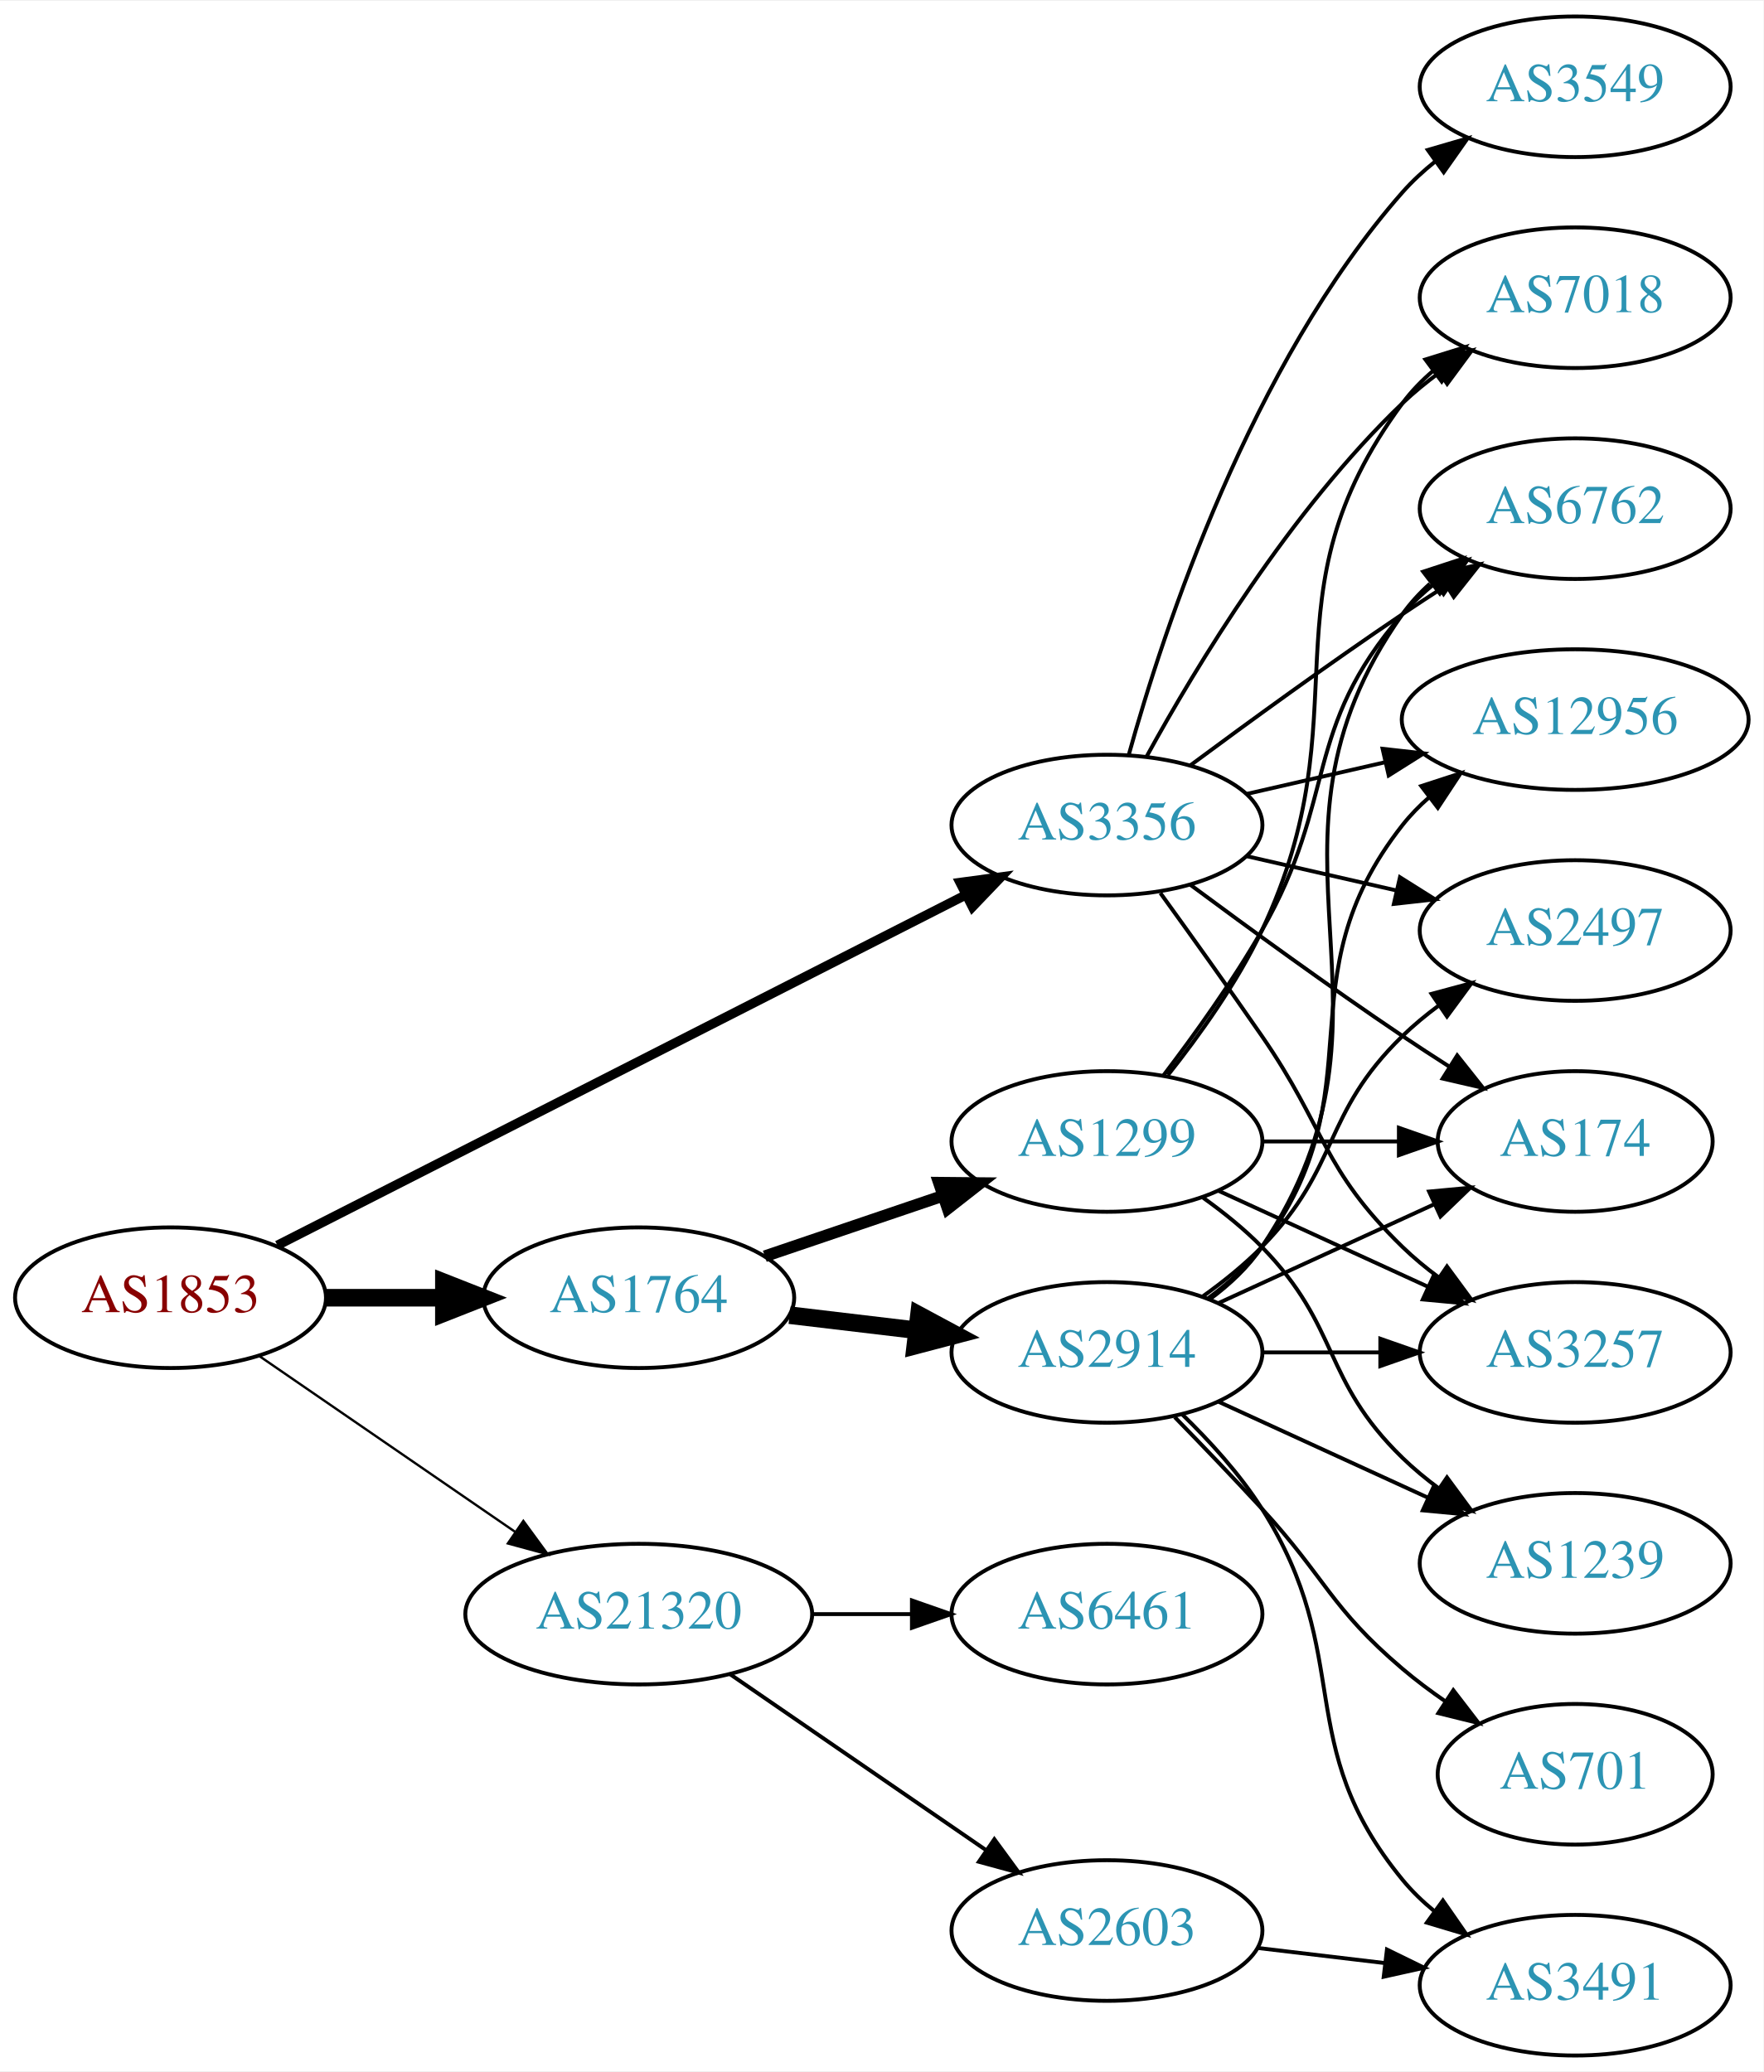
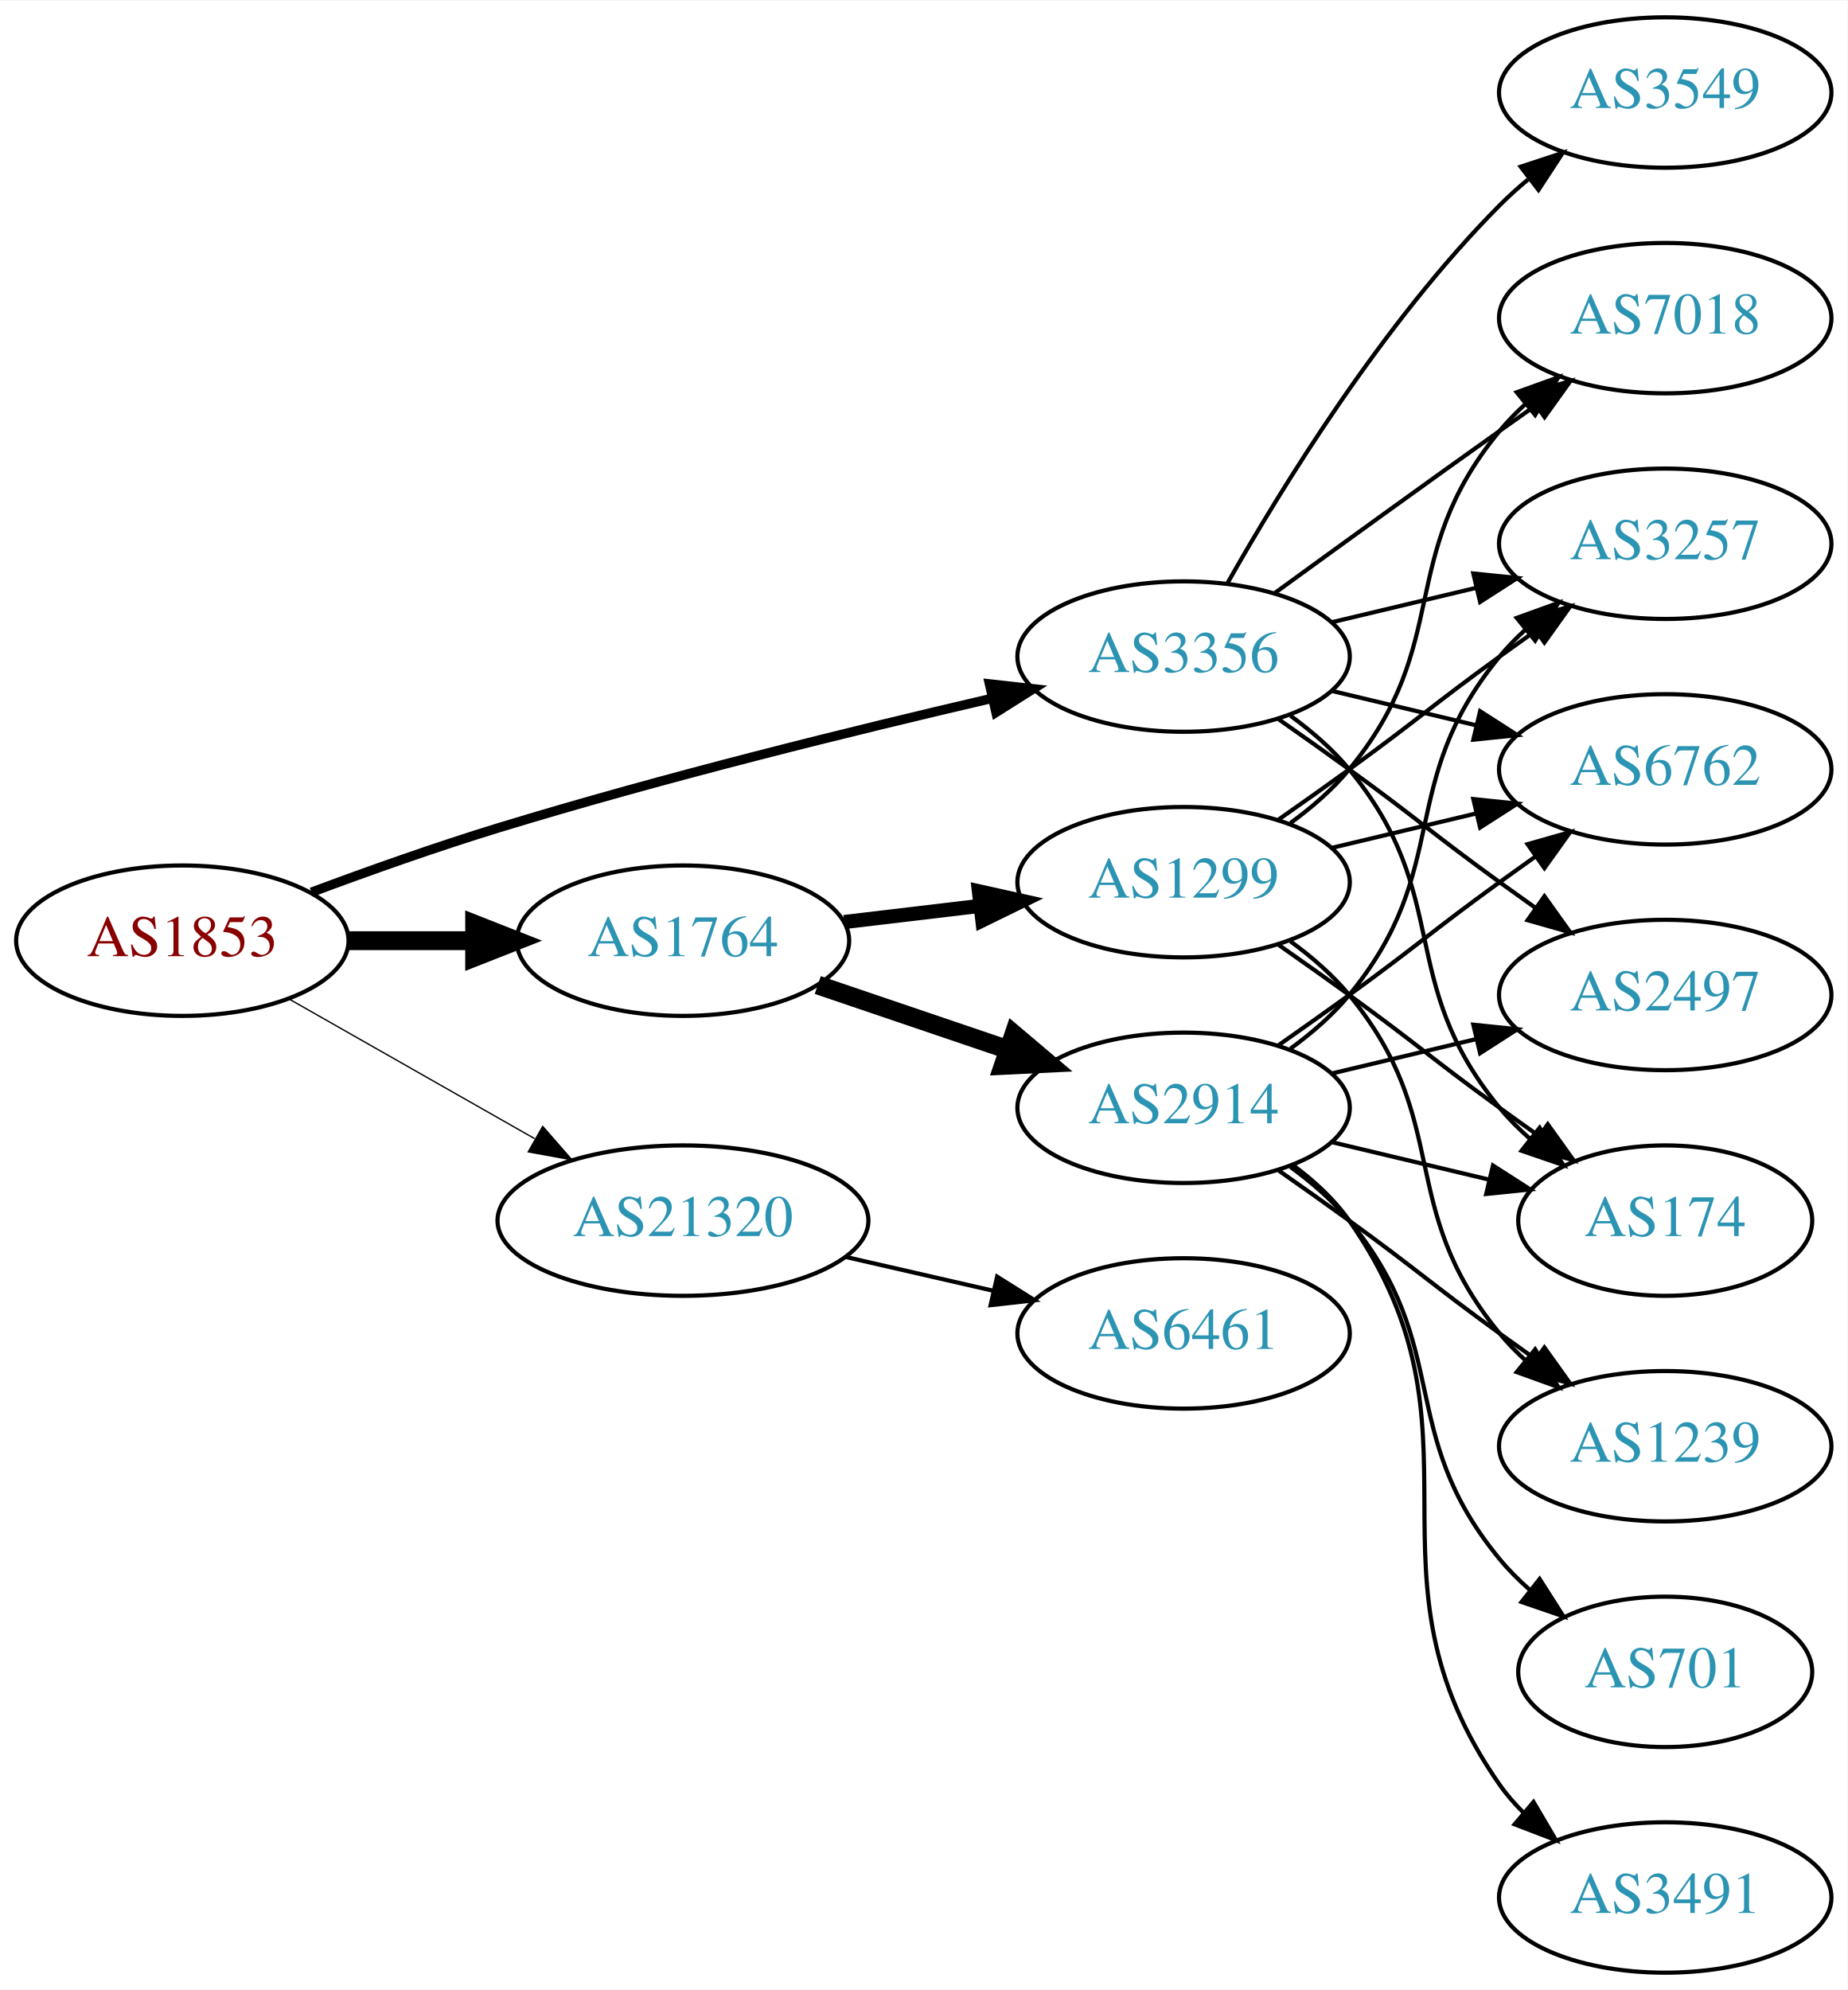
- <svg xmlns="http://www.w3.org/2000/svg" xmlns:xlink="http://www.w3.org/1999/xlink" width="451pt" height="530pt" viewBox="0.00 0.00 451.37 530.00">
-   <g id="graph0" class="graph" transform="scale(1 1) rotate(0) translate(4 526)">
-     <polygon fill="white" stroke="none" points="-4,4 -4,-526 447.37,-526 447.37,4 -4,4" />
+ <svg xmlns="http://www.w3.org/2000/svg" xmlns:xlink="http://www.w3.org/1999/xlink" width="442pt" height="476pt" viewBox="0.00 0.00 442.27 476.00">
+   <g id="graph0" class="graph" transform="scale(1 1) rotate(0) translate(4 472)">
+     <polygon fill="white" stroke="none" points="-4,4 -4,-472 438.271,-472 438.271,4 -4,4" />
    <g id="node1" class="node">
      <g id="a_node1">
        <a xlink:href="/asn/1853" xlink:title="AS1853 ~ ACOnet Backbone [AT]">
-           <ellipse fill="#ffffff" stroke="black" cx="39.647" cy="-194" rx="39.794" ry="18" />
-           <text text-anchor="middle" x="39.647" y="-190.3" font-family="Times,serif" font-size="14.00" fill="#880000">AS1853</text>
+           <ellipse fill="#ffffff" stroke="black" cx="39.647" cy="-247" rx="39.794" ry="18" />
+           <text text-anchor="middle" x="39.647" y="-243.3" font-family="Times,serif" font-size="14.00" fill="#880000">AS1853</text>
        </a>
      </g>
    </g>
    <g id="node2" class="node">
      <g id="a_node2">
        <a xlink:href="/asn/1764" xlink:title="AS1764 ~ NEXTLAYER-AS [AT]">
-           <ellipse fill="#ffffff" stroke="black" cx="159.489" cy="-194" rx="39.794" ry="18" />
-           <text text-anchor="middle" x="159.489" y="-190.3" font-family="Times,serif" font-size="14.00" fill="#2c94b3">AS1764</text>
+           <ellipse fill="#ffffff" stroke="black" cx="159.489" cy="-247" rx="39.794" ry="18" />
+           <text text-anchor="middle" x="159.489" y="-243.3" font-family="Times,serif" font-size="14.00" fill="#2c94b3">AS1764</text>
        </a>
      </g>
    </g>
    <g id="edge1" class="edge">
-       <path fill="none" stroke="black" stroke-width="4.5" d="M79.559,-194C89.112,-194 99.462,-194 109.425,-194" />
-       <polygon fill="black" stroke="black" stroke-width="4.5" points="109.617,-197.938 119.617,-194 109.617,-190.063 109.617,-197.938" />
+       <path fill="none" stroke="black" stroke-width="4.5" d="M79.559,-247C89.112,-247 99.462,-247 109.425,-247" />
+       <polygon fill="black" stroke="black" stroke-width="4.5" points="109.617,-250.938 119.617,-247 109.617,-243.063 109.617,-250.938" />
    </g>
    <g id="node3" class="node">
      <g id="a_node3">
        <a xlink:href="/asn/3356" xlink:title="AS3356 ~ Level 3 Parent, LLC [US]">
          <ellipse fill="#ffffff" stroke="black" cx="279.332" cy="-315" rx="39.794" ry="18" />
          <text text-anchor="middle" x="279.332" y="-311.3" font-family="Times,serif" font-size="14.00" fill="#2c94b3">AS3356</text>
        </a>
      </g>
    </g>
    <g id="edge2" class="edge">
-       <path fill="none" stroke="black" stroke-width="2.4" d="M66.991,-207.411C109.937,-229.274 195.057,-272.607 243.133,-297.081" />
-       <polygon fill="black" stroke="black" stroke-width="2.4" points="241.732,-300.295 252.231,-301.713 244.907,-294.057 241.732,-300.295" />
+       <path fill="none" stroke="black" stroke-width="2.25" d="M70.56,-258.6C84.112,-263.653 100.401,-269.447 115.293,-274 154.879,-286.103 200.644,-297.38 233.592,-305.031" />
+       <polygon fill="black" stroke="black" stroke-width="2.25" points="232.854,-308.453 243.385,-307.286 234.425,-301.631 232.854,-308.453" />
    </g>
    <g id="node4" class="node">
      <g id="a_node4">
        <a xlink:href="/asn/21320" xlink:title="AS21320 ~ GEANT Vereniging [EU]">
-           <ellipse fill="#ffffff" stroke="black" cx="159.489" cy="-113" rx="44.393" ry="18" />
-           <text text-anchor="middle" x="159.489" y="-109.3" font-family="Times,serif" font-size="14.00" fill="#2c94b3">AS21320</text>
+           <ellipse fill="#ffffff" stroke="black" cx="159.489" cy="-180" rx="44.393" ry="18" />
+           <text text-anchor="middle" x="159.489" y="-176.3" font-family="Times,serif" font-size="14.00" fill="#2c94b3">AS21320</text>
        </a>
      </g>
    </g>
    <g id="edge3" class="edge">
-       <path fill="none" stroke="black" stroke-width="0.6" d="M62.261,-179.143C80.633,-166.515 107.226,-148.236 127.803,-134.093" />
-       <polygon fill="black" stroke="black" stroke-width="0.6" points="129.953,-136.862 136.211,-128.313 125.988,-131.093 129.953,-136.862" />
+       <path fill="none" stroke="black" stroke-width="0.321" d="M65.064,-233.118C82.097,-223.433 105.069,-210.372 123.972,-199.625" />
+       <polygon fill="black" stroke="black" stroke-width="0.321" points="125.917,-202.545 132.88,-194.56 122.457,-196.46 125.917,-202.545" />
    </g>
    <g id="node5" class="node">
      <g id="a_node5">
        <a xlink:href="/asn/2914" xlink:title="AS2914 ~ NTT America, Inc. [US]">
-           <ellipse fill="#ffffff" stroke="black" cx="279.332" cy="-180" rx="39.794" ry="18" />
-           <text text-anchor="middle" x="279.332" y="-176.3" font-family="Times,serif" font-size="14.00" fill="#2c94b3">AS2914</text>
+           <ellipse fill="#ffffff" stroke="black" cx="279.332" cy="-207" rx="39.794" ry="18" />
+           <text text-anchor="middle" x="279.332" y="-203.3" font-family="Times,serif" font-size="14.00" fill="#2c94b3">AS2914</text>
        </a>
      </g>
    </g>
    <g id="edge4" class="edge">
-       <path fill="none" stroke="black" stroke-width="4.5" d="M198.099,-189.532C208.41,-188.307 219.728,-186.962 230.528,-185.679" />
-       <polygon fill="black" stroke="black" stroke-width="4.5" points="231.209,-189.564 240.675,-184.474 230.28,-181.744 231.209,-189.564" />
+       <path fill="none" stroke="black" stroke-width="4.5" d="M191.759,-236.386C205.743,-231.639 222.414,-225.981 237.375,-220.902" />
+       <polygon fill="black" stroke="black" stroke-width="4.5" points="238.711,-224.607 246.915,-217.664 236.18,-217.15 238.711,-224.607" />
    </g>
    <g id="node6" class="node">
      <g id="a_node6">
        <a xlink:href="/asn/1299" xlink:title="AS1299 ~ Telia Carrier [EU]">
-           <ellipse fill="#ffffff" stroke="black" cx="279.332" cy="-234" rx="39.794" ry="18" />
-           <text text-anchor="middle" x="279.332" y="-230.3" font-family="Times,serif" font-size="14.00" fill="#2c94b3">AS1299</text>
+           <ellipse fill="#ffffff" stroke="black" cx="279.332" cy="-261" rx="39.794" ry="18" />
+           <text text-anchor="middle" x="279.332" y="-257.3" font-family="Times,serif" font-size="14.00" fill="#2c94b3">AS1299</text>
        </a>
      </g>
    </g>
    <g id="edge5" class="edge">
-       <path fill="none" stroke="black" stroke-width="3" d="M191.759,-204.614C205.743,-209.361 222.414,-215.019 237.375,-220.098" />
-       <polygon fill="black" stroke="black" stroke-width="3" points="236.321,-223.436 246.915,-223.336 238.571,-216.808 236.321,-223.436" />
+       <path fill="none" stroke="black" stroke-width="3.375" d="M198.099,-251.468C208.41,-252.693 219.728,-254.038 230.528,-255.321" />
+       <polygon fill="black" stroke="black" stroke-width="3.375" points="230.331,-258.822 240.675,-256.526 231.157,-251.871 230.331,-258.822" />
    </g>
    <g id="node7" class="node">
      <g id="a_node7">
-         <a xlink:href="/asn/174" xlink:title="AS174 ~ Cogent Communications [US]">
-           <ellipse fill="#ffffff" stroke="black" cx="399.174" cy="-234" rx="35.194" ry="18" />
-           <text text-anchor="middle" x="399.174" y="-230.3" font-family="Times,serif" font-size="14.00" fill="#2c94b3">AS174</text>
-         </a>
-       </g>
-     </g>
-     <g id="edge25" class="edge">
-       <path fill="none" stroke="black" d="M300.662,-299.723C315.524,-288.696 336.269,-273.593 354.978,-261 358.795,-258.431 362.845,-255.79 366.876,-253.214" />
-       <polygon fill="black" stroke="black" points="368.98,-256.025 375.57,-247.729 365.245,-250.105 368.98,-256.025" />
+         <a xlink:href="/asn/6762" xlink:title="AS6762 ~ TELECOM ITALIA SPARKLE S.p.A. [IT]">
+           <ellipse fill="#ffffff" stroke="black" cx="394.625" cy="-288" rx="39.794" ry="18" />
+           <text text-anchor="middle" x="394.625" y="-284.3" font-family="Times,serif" font-size="14.00" fill="#2c94b3">AS6762</text>
+         </a>
+       </g>
+     </g>
+     <g id="edge23" class="edge">
+       <path fill="none" stroke="black" d="M314.939,-306.752C325.81,-304.162 337.964,-301.265 349.407,-298.538" />
+       <polygon fill="black" stroke="black" points="350.313,-301.92 359.229,-296.197 348.69,-295.111 350.313,-301.92" />
    </g>
    <g id="node8" class="node">
      <g id="a_node8">
-         <a xlink:href="/asn/12956" xlink:title="AS12956 ~ TELXIUS [ES]">
-           <ellipse fill="#ffffff" stroke="black" cx="399.174" cy="-342" rx="44.393" ry="18" />
-           <text text-anchor="middle" x="399.174" y="-338.3" font-family="Times,serif" font-size="14.00" fill="#2c94b3">AS12956</text>
-         </a>
-       </g>
-     </g>
-     <g id="edge20" class="edge">
-       <path fill="none" stroke="black" d="M315.051,-322.955C326.189,-325.507 338.725,-328.379 350.618,-331.104" />
-       <polygon fill="black" stroke="black" points="349.883,-334.526 360.412,-333.348 351.446,-327.703 349.883,-334.526" />
+         <a xlink:href="/asn/2497" xlink:title="AS2497 ~ Internet Initiative Japan Inc. [JP]">
+           <ellipse fill="#ffffff" stroke="black" cx="394.625" cy="-234" rx="39.794" ry="18" />
+           <text text-anchor="middle" x="394.625" y="-230.3" font-family="Times,serif" font-size="14.00" fill="#2c94b3">AS2497</text>
+         </a>
+       </g>
+     </g>
+     <g id="edge18" class="edge">
+       <path fill="none" stroke="black" d="M302.089,-299.991C307.623,-296.121 313.542,-291.936 318.978,-288 335.178,-276.271 338.778,-272.729 354.978,-261 357.781,-258.971 360.712,-256.875 363.653,-254.79" />
+       <polygon fill="black" stroke="black" points="365.704,-257.627 371.868,-249.009 361.675,-251.903 365.704,-257.627" />
    </g>
    <g id="node9" class="node">
      <g id="a_node9">
-         <a xlink:href="/asn/2497" xlink:title="AS2497 ~ Internet Initiative Japan Inc. [JP]">
-           <ellipse fill="#ffffff" stroke="black" cx="399.174" cy="-288" rx="39.794" ry="18" />
-           <text text-anchor="middle" x="399.174" y="-284.3" font-family="Times,serif" font-size="14.00" fill="#2c94b3">AS2497</text>
-         </a>
-       </g>
-     </g>
-     <g id="edge24" class="edge">
-       <path fill="none" stroke="black" d="M315.051,-307.045C327.051,-304.296 340.672,-301.175 353.364,-298.267" />
-       <polygon fill="black" stroke="black" points="354.33,-301.636 363.296,-295.991 352.767,-294.813 354.33,-301.636" />
+         <a xlink:href="/asn/174" xlink:title="AS174 ~ Cogent Communications [US]">
+           <ellipse fill="#ffffff" stroke="black" cx="394.625" cy="-180" rx="35.194" ry="18" />
+           <text text-anchor="middle" x="394.625" y="-176.3" font-family="Times,serif" font-size="14.00" fill="#2c94b3">AS174</text>
+         </a>
+       </g>
+     </g>
+     <g id="edge19" class="edge">
+       <path fill="none" stroke="black" d="M304.912,-300.844C310.007,-297.128 315.02,-292.799 318.978,-288 344.043,-257.606 329.913,-237.394 354.978,-207 357.113,-204.411 359.556,-201.959 362.152,-199.666" />
+       <polygon fill="black" stroke="black" points="364.56,-202.225 370.251,-193.288 360.229,-196.725 364.56,-202.225" />
    </g>
    <g id="node10" class="node">
      <g id="a_node10">
-         <a xlink:href="/asn/6762" xlink:title="AS6762 ~ TELECOM ITALIA SPARKLE S.p.A. [IT]">
-           <ellipse fill="#ffffff" stroke="black" cx="399.174" cy="-396" rx="39.794" ry="18" />
-           <text text-anchor="middle" x="399.174" y="-392.3" font-family="Times,serif" font-size="14.00" fill="#2c94b3">AS6762</text>
+         <a xlink:href="/asn/3257" xlink:title="AS3257 ~ GTT [DE]">
+           <ellipse fill="#ffffff" stroke="black" cx="394.625" cy="-342" rx="39.794" ry="18" />
+           <text text-anchor="middle" x="394.625" y="-338.3" font-family="Times,serif" font-size="14.00" fill="#2c94b3">AS3257</text>
+         </a>
+       </g>
+     </g>
+     <g id="edge20" class="edge">
+       <path fill="none" stroke="black" d="M314.939,-323.248C325.81,-325.838 337.964,-328.735 349.407,-331.462" />
+       <polygon fill="black" stroke="black" points="348.69,-334.889 359.229,-333.803 350.313,-328.08 348.69,-334.889" />
+     </g>
+     <g id="node14" class="node">
+       <g id="a_node14">
+         <a xlink:href="/asn/7018" xlink:title="AS7018 ~ AT&amp;T Services, Inc. [US]">
+           <ellipse fill="#ffffff" stroke="black" cx="394.625" cy="-396" rx="39.794" ry="18" />
+           <text text-anchor="middle" x="394.625" y="-392.3" font-family="Times,serif" font-size="14.00" fill="#2c94b3">AS7018</text>
        </a>
      </g>
    </g>
    <g id="edge21" class="edge">
-       <path fill="none" stroke="black" d="M300.662,-330.277C315.524,-341.304 336.269,-356.407 354.978,-369 358.527,-371.389 362.277,-373.839 366.026,-376.242" />
-       <polygon fill="black" stroke="black" points="364.352,-379.325 374.674,-381.712 368.094,-373.409 364.352,-379.325" />
-     </g>
-     <g id="node12" class="node">
-       <g id="a_node12">
-         <a xlink:href="/asn/3257" xlink:title="AS3257 ~ GTT [DE]">
-           <ellipse fill="#ffffff" stroke="black" cx="399.174" cy="-180" rx="39.794" ry="18" />
-           <text text-anchor="middle" x="399.174" y="-176.3" font-family="Times,serif" font-size="14.00" fill="#2c94b3">AS3257</text>
-         </a>
-       </g>
-     </g>
-     <g id="edge23" class="edge">
-       <path fill="none" stroke="black" d="M293.011,-297.594C300.626,-287.063 310.459,-273.33 318.978,-261 335.374,-237.269 334.285,-227.094 354.978,-207 357.823,-204.237 360.997,-201.614 364.297,-199.166" />
-       <polygon fill="black" stroke="black" points="366.363,-201.994 372.645,-193.462 362.414,-196.214 366.363,-201.994" />
+       <path fill="none" stroke="black" d="M301.18,-330.222C316.114,-341.091 336.727,-356.025 354.978,-369 357.799,-371.005 360.742,-373.085 363.69,-375.159" />
+       <polygon fill="black" stroke="black" points="361.717,-378.05 371.914,-380.926 365.736,-372.319 361.717,-378.05" />
    </g>
    <g id="node15" class="node">
      <g id="a_node15">
-         <a xlink:href="/asn/7018" xlink:title="AS7018 ~ AT&amp;T Services, Inc. [US]">
-           <ellipse fill="#ffffff" stroke="black" cx="399.174" cy="-450" rx="39.794" ry="18" />
-           <text text-anchor="middle" x="399.174" y="-446.3" font-family="Times,serif" font-size="14.00" fill="#2c94b3">AS7018</text>
+         <a xlink:href="/asn/3549" xlink:title="AS3549 ~ Level 3 Parent, LLC [US]">
+           <ellipse fill="#ffffff" stroke="black" cx="394.625" cy="-450" rx="39.794" ry="18" />
+           <text text-anchor="middle" x="394.625" y="-446.3" font-family="Times,serif" font-size="14.00" fill="#2c94b3">AS3549</text>
        </a>
      </g>
    </g>
    <g id="edge22" class="edge">
-       <path fill="none" stroke="black" d="M289.573,-332.713C302.118,-355.561 326.295,-395.611 354.978,-423 357.846,-425.739 361.035,-428.347 364.344,-430.785" />
-       <polygon fill="black" stroke="black" points="362.468,-433.742 372.704,-436.477 366.407,-427.956 362.468,-433.742" />
+       <path fill="none" stroke="black" d="M289.791,-332.49C302.573,-355.096 327.005,-394.886 354.978,-423 357.089,-425.121 359.385,-427.188 361.77,-429.171" />
+       <polygon fill="black" stroke="black" points="360.023,-432.242 370.086,-435.556 364.286,-426.69 360.023,-432.242" />
    </g>
    <g id="node16" class="node">
      <g id="a_node16">
-         <a xlink:href="/asn/3549" xlink:title="AS3549 ~ Level 3 Parent, LLC [US]">
-           <ellipse fill="#ffffff" stroke="black" cx="399.174" cy="-504" rx="39.794" ry="18" />
-           <text text-anchor="middle" x="399.174" y="-500.3" font-family="Times,serif" font-size="14.00" fill="#2c94b3">AS3549</text>
-         </a>
-       </g>
-     </g>
-     <g id="edge19" class="edge">
-       <path fill="none" stroke="black" d="M284.904,-332.946C293.81,-364.995 316.094,-432.842 354.978,-477 357.462,-479.821 360.312,-482.449 363.337,-484.871" />
-       <polygon fill="black" stroke="black" points="361.455,-487.828 371.627,-490.791 365.523,-482.131 361.455,-487.828" />
-     </g>
-     <g id="node17" class="node">
-       <g id="a_node17">
        <a xlink:href="/asn/6461" xlink:title="AS6461 ~ Zayo Bandwidth [US]">
-           <ellipse fill="#ffffff" stroke="black" cx="279.332" cy="-113" rx="39.794" ry="18" />
-           <text text-anchor="middle" x="279.332" y="-109.3" font-family="Times,serif" font-size="14.00" fill="#2c94b3">AS6461</text>
-         </a>
-       </g>
-     </g>
-     <g id="edge26" class="edge">
-       <path fill="none" stroke="black" d="M203.7,-113C212.013,-113 220.775,-113 229.258,-113" />
-       <polygon fill="black" stroke="black" points="229.416,-116.5 239.416,-113 229.416,-109.5 229.416,-116.5" />
-     </g>
-     <g id="node18" class="node">
-       <g id="a_node18">
-         <a xlink:href="/asn/2603" xlink:title="AS2603 ~ NORDUnet [NO]">
-           <ellipse fill="#ffffff" stroke="black" cx="279.332" cy="-32" rx="39.794" ry="18" />
-           <text text-anchor="middle" x="279.332" y="-28.3" font-family="Times,serif" font-size="14.00" fill="#2c94b3">AS2603</text>
-         </a>
-       </g>
-     </g>
-     <g id="edge27" class="edge">
-       <path fill="none" stroke="black" d="M182.932,-97.574C201.513,-84.802 228.074,-66.545 248.453,-52.537" />
-       <polygon fill="black" stroke="black" points="250.509,-55.371 256.768,-46.822 246.544,-49.602 250.509,-55.371" />
+           <ellipse fill="#ffffff" stroke="black" cx="279.332" cy="-153" rx="39.794" ry="18" />
+           <text text-anchor="middle" x="279.332" y="-149.3" font-family="Times,serif" font-size="14.00" fill="#2c94b3">AS6461</text>
+         </a>
+       </g>
+     </g>
+     <g id="edge24" class="edge">
+       <path fill="none" stroke="black" d="M198.424,-171.308C209.664,-168.733 222.077,-165.889 233.7,-163.226" />
+       <polygon fill="black" stroke="black" points="234.696,-166.588 243.662,-160.943 233.133,-159.765 234.696,-166.588" />
    </g>
    <g id="edge6" class="edge">
-       <path fill="none" stroke="black" d="M307.96,-192.661C324.377,-200.183 345.358,-209.798 362.955,-217.861" />
-       <polygon fill="black" stroke="black" points="361.783,-221.174 372.332,-222.158 364.7,-214.811 361.783,-221.174" />
+       <path fill="none" stroke="black" d="M302.089,-222.009C307.623,-225.879 313.542,-230.064 318.978,-234 335.178,-245.729 338.778,-249.271 354.978,-261 357.781,-263.029 360.712,-265.125 363.653,-267.21" />
+       <polygon fill="black" stroke="black" points="361.675,-270.097 371.868,-272.991 365.704,-264.373 361.675,-270.097" />
    </g>
    <g id="edge7" class="edge">
-       <path fill="none" stroke="black" d="M305.262,-193.882C310.338,-197.611 315.256,-202.016 318.978,-207 349.249,-247.542 323.679,-275.246 354.978,-315 357.002,-317.571 359.344,-319.963 361.868,-322.174" />
-       <polygon fill="black" stroke="black" points="359.782,-324.984 369.858,-328.261 364.025,-319.416 359.782,-324.984" />
+       <path fill="none" stroke="black" d="M314.939,-215.248C325.81,-217.838 337.964,-220.735 349.407,-223.462" />
+       <polygon fill="black" stroke="black" points="348.69,-226.889 359.229,-225.803 350.313,-220.08 348.69,-226.889" />
    </g>
    <g id="edge8" class="edge">
-       <path fill="none" stroke="black" d="M303.926,-194.389C309.182,-198.148 314.513,-202.437 318.978,-207 339.151,-227.617 334.285,-240.906 354.978,-261 357.823,-263.763 360.997,-266.386 364.297,-268.834" />
-       <polygon fill="black" stroke="black" points="362.414,-271.786 372.645,-274.538 366.363,-266.006 362.414,-271.786" />
+       <path fill="none" stroke="black" d="M314.939,-198.752C326.733,-195.942 340.038,-192.771 352.306,-189.847" />
+       <polygon fill="black" stroke="black" points="353.394,-193.186 362.311,-187.463 351.772,-186.376 353.394,-193.186" />
    </g>
    <g id="edge9" class="edge">
-       <path fill="none" stroke="black" d="M305.651,-193.607C310.707,-197.351 315.518,-201.831 318.978,-207 360.003,-268.294 312.399,-308.775 354.978,-369 356.969,-371.816 359.356,-374.401 361.972,-376.76" />
-       <polygon fill="black" stroke="black" points="360.271,-379.865 370.34,-383.162 364.525,-374.306 360.271,-379.865" />
+       <path fill="none" stroke="black" d="M304.912,-221.156C310.007,-224.872 315.02,-229.201 318.978,-234 344.043,-264.394 329.913,-284.606 354.978,-315 356.833,-317.25 358.92,-319.396 361.139,-321.424" />
+       <polygon fill="black" stroke="black" points="359.075,-324.256 369.044,-327.844 363.488,-318.823 359.075,-324.256" />
    </g>
    <g id="node11" class="node">
      <g id="a_node11">
        <a xlink:href="/asn/1239" xlink:title="AS1239 ~ Sprint [US]">
-           <ellipse fill="#ffffff" stroke="black" cx="399.174" cy="-126" rx="39.794" ry="18" />
-           <text text-anchor="middle" x="399.174" y="-122.3" font-family="Times,serif" font-size="14.00" fill="#2c94b3">AS1239</text>
+           <ellipse fill="#ffffff" stroke="black" cx="394.625" cy="-126" rx="39.794" ry="18" />
+           <text text-anchor="middle" x="394.625" y="-122.3" font-family="Times,serif" font-size="14.00" fill="#2c94b3">AS1239</text>
        </a>
      </g>
    </g>
    <g id="edge10" class="edge">
-       <path fill="none" stroke="black" d="M307.96,-167.339C323.917,-160.027 344.188,-150.739 361.471,-142.819" />
-       <polygon fill="black" stroke="black" points="363.085,-145.929 370.718,-138.581 360.169,-139.565 363.085,-145.929" />
+       <path fill="none" stroke="black" d="M302.089,-191.991C307.623,-188.121 313.542,-183.936 318.978,-180 335.178,-168.271 338.778,-164.729 354.978,-153 357.781,-150.971 360.712,-148.875 363.653,-146.79" />
+       <polygon fill="black" stroke="black" points="365.704,-149.627 371.868,-141.009 361.675,-143.903 365.704,-149.627" />
+     </g>
+     <g id="node12" class="node">
+       <g id="a_node12">
+         <a xlink:href="/asn/3491" xlink:title="AS3491 ~ PCCW Global, Inc. [US]">
+           <ellipse fill="#ffffff" stroke="black" cx="394.625" cy="-18" rx="39.794" ry="18" />
+           <text text-anchor="middle" x="394.625" y="-14.3" font-family="Times,serif" font-size="14.00" fill="#2c94b3">AS3491</text>
+         </a>
+       </g>
    </g>
    <g id="edge11" class="edge">
-       <path fill="none" stroke="black" d="M319.244,-180C328.798,-180 339.147,-180 349.11,-180" />
-       <polygon fill="black" stroke="black" points="349.302,-183.5 359.302,-180 349.302,-176.5 349.302,-183.5" />
+       <path fill="none" stroke="black" d="M305.491,-193.284C310.555,-189.545 315.411,-185.096 318.978,-180 354.592,-129.131 319.365,-95.869 354.978,-45 356.65,-42.611 358.606,-40.365 360.733,-38.267" />
+       <polygon fill="black" stroke="black" points="363.097,-40.851 368.465,-31.716 358.573,-35.51 363.097,-40.851" />
    </g>
    <g id="node13" class="node">
      <g id="a_node13">
        <a xlink:href="/asn/701" xlink:title="AS701 ~ UUNET [US]">
-           <ellipse fill="#ffffff" stroke="black" cx="399.174" cy="-72" rx="35.194" ry="18" />
-           <text text-anchor="middle" x="399.174" y="-68.3" font-family="Times,serif" font-size="14.00" fill="#2c94b3">AS701</text>
+           <ellipse fill="#ffffff" stroke="black" cx="394.625" cy="-72" rx="35.194" ry="18" />
+           <text text-anchor="middle" x="394.625" y="-68.3" font-family="Times,serif" font-size="14.00" fill="#2c94b3">AS701</text>
        </a>
      </g>
    </g>
    <g id="edge12" class="edge">
-       <path fill="none" stroke="black" d="M296.682,-163.432C303.634,-156.296 311.782,-147.812 318.978,-140 335.408,-122.164 336.5,-114.704 354.978,-99 358.406,-96.086 362.178,-93.264 366.021,-90.613" />
-       <polygon fill="black" stroke="black" points="367.986,-93.51 374.443,-85.111 364.157,-87.65 367.986,-93.51" />
-     </g>
-     <g id="node14" class="node">
-       <g id="a_node14">
-         <a xlink:href="/asn/3491" xlink:title="AS3491 ~ PCCW Global, Inc. [US]">
-           <ellipse fill="#ffffff" stroke="black" cx="399.174" cy="-18" rx="39.794" ry="18" />
-           <text text-anchor="middle" x="399.174" y="-14.3" font-family="Times,serif" font-size="14.00" fill="#2c94b3">AS3491</text>
-         </a>
-       </g>
+       <path fill="none" stroke="black" d="M304.912,-192.844C310.007,-189.128 315.02,-184.799 318.978,-180 344.043,-149.606 329.913,-129.394 354.978,-99 357.113,-96.411 359.556,-93.959 362.152,-91.666" />
+       <polygon fill="black" stroke="black" points="364.56,-94.225 370.251,-85.288 360.229,-88.725 364.56,-94.225" />
+     </g>
+     <g id="edge16" class="edge">
+       <path fill="none" stroke="black" d="M314.939,-269.248C325.81,-271.838 337.964,-274.735 349.407,-277.462" />
+       <polygon fill="black" stroke="black" points="348.69,-280.889 359.229,-279.803 350.313,-274.08 348.69,-280.889" />
+     </g>
+     <g id="edge15" class="edge">
+       <path fill="none" stroke="black" d="M302.089,-245.991C307.623,-242.121 313.542,-237.936 318.978,-234 335.178,-222.271 338.778,-218.729 354.978,-207 358.007,-204.807 361.186,-202.537 364.364,-200.287" />
+       <polygon fill="black" stroke="black" points="366.506,-203.059 372.675,-194.445 362.481,-197.333 366.506,-203.059" />
+     </g>
+     <g id="edge14" class="edge">
+       <path fill="none" stroke="black" d="M302.089,-276.009C307.623,-279.879 313.542,-284.064 318.978,-288 335.178,-299.729 338.778,-303.271 354.978,-315 357.781,-317.029 360.712,-319.125 363.653,-321.21" />
+       <polygon fill="black" stroke="black" points="361.675,-324.097 371.868,-326.991 365.704,-318.373 361.675,-324.097" />
    </g>
    <g id="edge13" class="edge">
-       <path fill="none" stroke="black" d="M298.546,-164.181C305.642,-157.302 313.393,-148.807 318.978,-140 343.161,-101.87 326.335,-79.904 354.978,-45 357.362,-42.094 360.146,-39.41 363.13,-36.952" />
-       <polygon fill="black" stroke="black" points="365.32,-39.687 371.361,-30.983 361.211,-34.02 365.32,-39.687" />
-     </g>
-     <g id="edge16" class="edge">
-       <path fill="none" stroke="black" d="M319.244,-234C330.331,-234 342.491,-234 353.873,-234" />
-       <polygon fill="black" stroke="black" points="354.055,-237.5 364.055,-234 354.055,-230.5 354.055,-237.5" />
+       <path fill="none" stroke="black" d="M304.912,-246.844C310.007,-243.128 315.02,-238.799 318.978,-234 344.043,-203.606 329.913,-183.394 354.978,-153 356.833,-150.75 358.92,-148.604 361.139,-146.576" />
+       <polygon fill="black" stroke="black" points="363.488,-149.177 369.044,-140.156 359.075,-143.744 363.488,-149.177" />
    </g>
    <g id="edge17" class="edge">
-       <path fill="none" stroke="black" d="M293.793,-250.913C301.686,-261.27 311.535,-274.992 318.978,-288 338.543,-322.194 329.144,-339.258 354.978,-369 357.443,-371.838 360.28,-374.477 363.297,-376.906" />
-       <polygon fill="black" stroke="black" points="361.408,-379.858 371.575,-382.836 365.484,-374.167 361.408,-379.858" />
-     </g>
-     <g id="edge14" class="edge">
-       <path fill="none" stroke="black" d="M303.926,-219.611C309.182,-215.852 314.513,-211.563 318.978,-207 339.151,-186.383 334.285,-173.094 354.978,-153 357.823,-150.237 360.997,-147.614 364.297,-145.166" />
-       <polygon fill="black" stroke="black" points="366.363,-147.994 372.645,-139.462 362.414,-142.214 366.363,-147.994" />
-     </g>
-     <g id="edge18" class="edge">
-       <path fill="none" stroke="black" d="M307.96,-221.339C323.917,-214.027 344.188,-204.739 361.471,-196.819" />
-       <polygon fill="black" stroke="black" points="363.085,-199.929 370.718,-192.581 360.169,-193.565 363.085,-199.929" />
-     </g>
-     <g id="edge15" class="edge">
-       <path fill="none" stroke="black" d="M294.932,-250.991C303.019,-261.155 312.681,-274.655 318.978,-288 345.477,-344.159 318.075,-373.059 354.978,-423 357.212,-426.023 359.894,-428.786 362.815,-431.293" />
-       <polygon fill="black" stroke="black" points="360.841,-434.186 370.959,-437.331 365.01,-428.563 360.841,-434.186" />
-     </g>
-     <g id="edge28" class="edge">
-       <path fill="none" stroke="black" d="M317.942,-27.532C328.253,-26.307 339.57,-24.962 350.37,-23.679" />
-       <polygon fill="black" stroke="black" points="351,-27.129 360.517,-22.474 350.174,-20.178 351,-27.129" />
+       <path fill="none" stroke="black" d="M304.912,-275.156C310.007,-278.872 315.02,-283.201 318.978,-288 344.043,-318.394 329.913,-338.606 354.978,-369 356.833,-371.25 358.92,-373.396 361.139,-375.424" />
+       <polygon fill="black" stroke="black" points="359.075,-378.256 369.044,-381.844 363.488,-372.823 359.075,-378.256" />
    </g>
  </g>
</svg>
